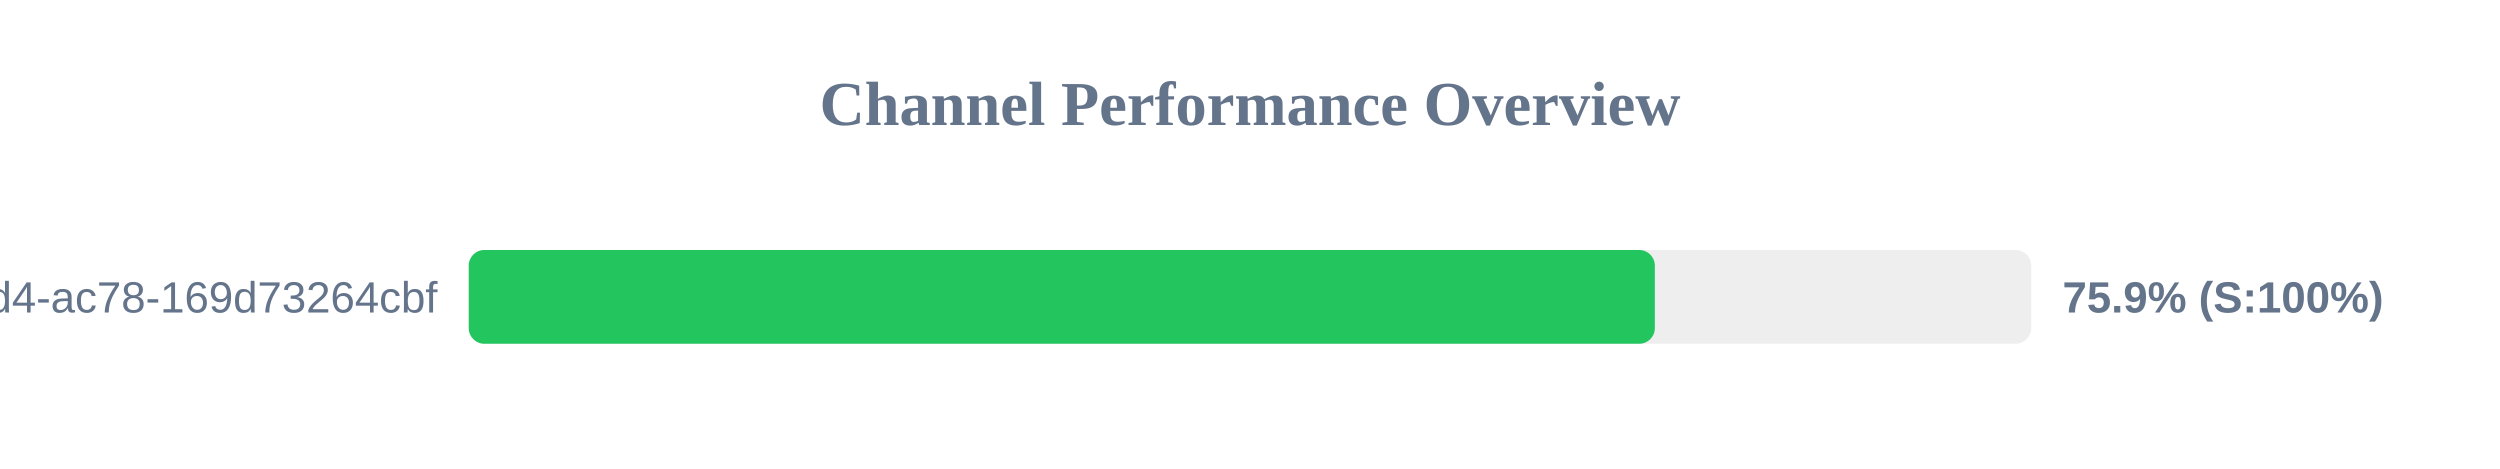
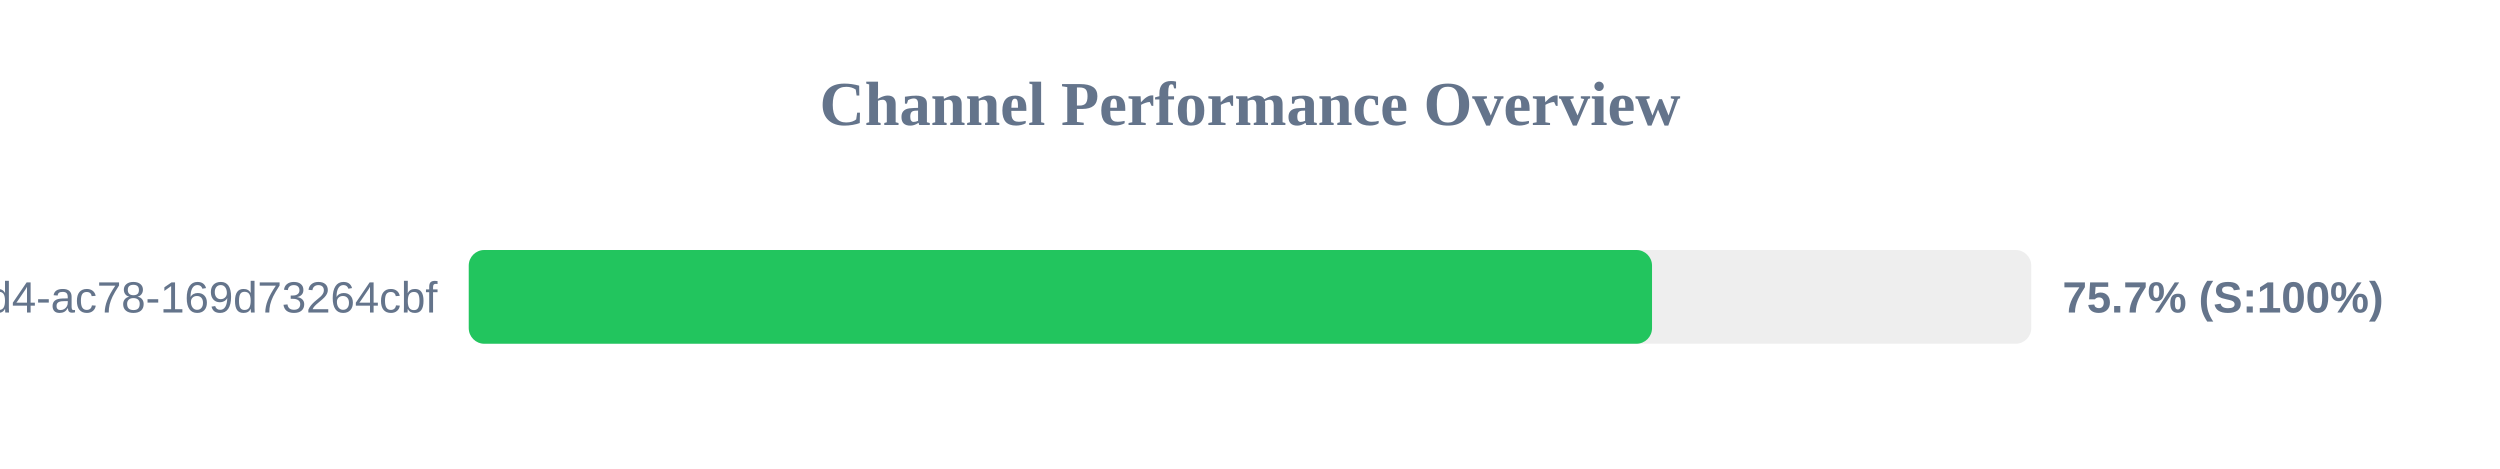
<svg xmlns="http://www.w3.org/2000/svg" width="800" height="150" version="1.1">
  <style>
        .row { font: 14px Arial; fill: #64748b; }
        .score { font: bold 14px Arial; fill: #64748b; }
    </style>
  <text x="400" y="40" text-anchor="middle" font-size="20px" font-weight="bold" fill="#64748b">Channel Performance Overview</text>
  <rect x="150" y="80" width="500" height="30" fill="#eee" rx="5" />
-   <rect x="150" y="80" width="379.55" height="30" fill="#22c55e" rx="5" />
+   <rect x="150" y="80" width="378.65" height="30" fill="#22c55e" rx="5" />
  <text x="140" y="100" text-anchor="end" class="row">?uuid=48c2c901-72e6-46d4-ac78-169d73264cbf</text>
-   <text x="660" y="100" text-anchor="start" class="score">75.9% (S:100%)</text>
+   <text x="660" y="100" text-anchor="start" class="score">75.7% (S:100%)</text>
</svg>
